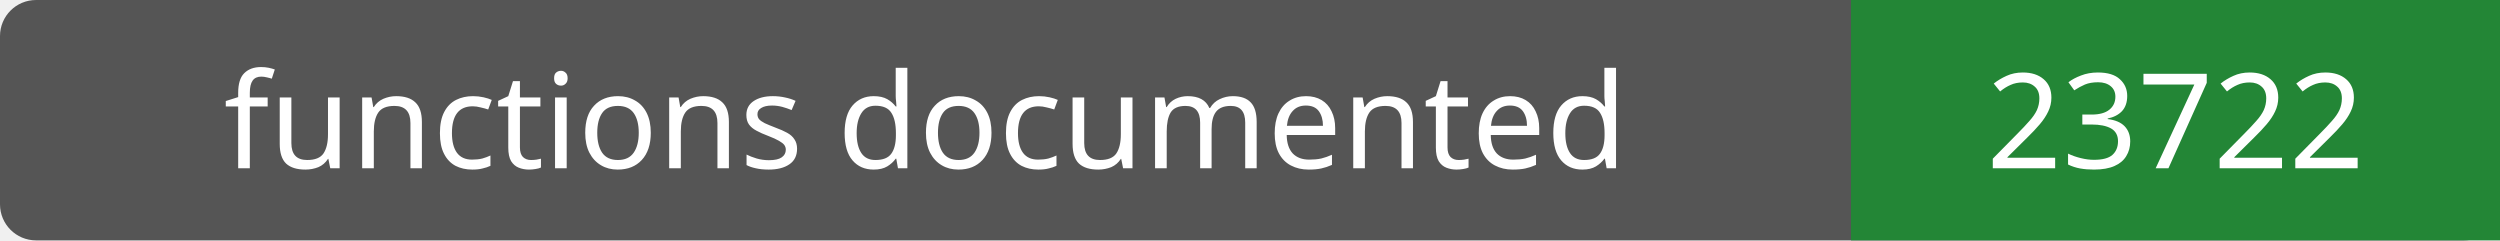
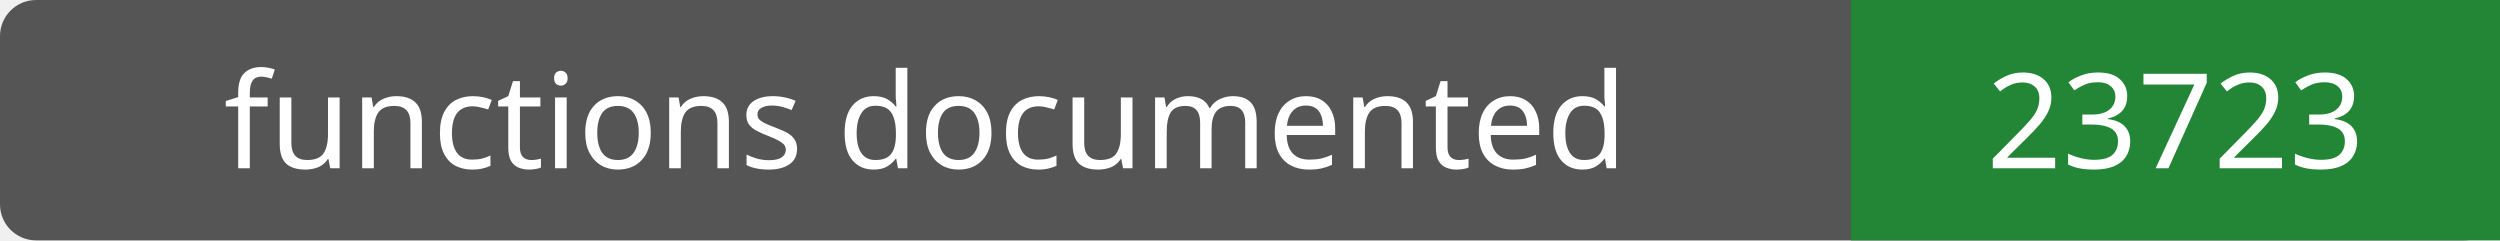
- <svg xmlns="http://www.w3.org/2000/svg" width="208" height="20" role="img" aria-label="functions documented: 23722">
+ <svg xmlns="http://www.w3.org/2000/svg" width="208" height="20" role="img" aria-label="functions documented: 23723">
  <rect width="208" height="20" rx="3" fill="#555" />
  <path fill="#238636" d="M154 0h54v20H154z" />
  <g fill="#fff" text-anchor="middle" font-family="Verdana,sans-serif" font-size="11">
    <text x="77.0" y="14">functions documented</text>
-     <text x="181.0" y="14">23722</text>
+     <text x="181.0" y="14">23723</text>
  </g>
</svg>
